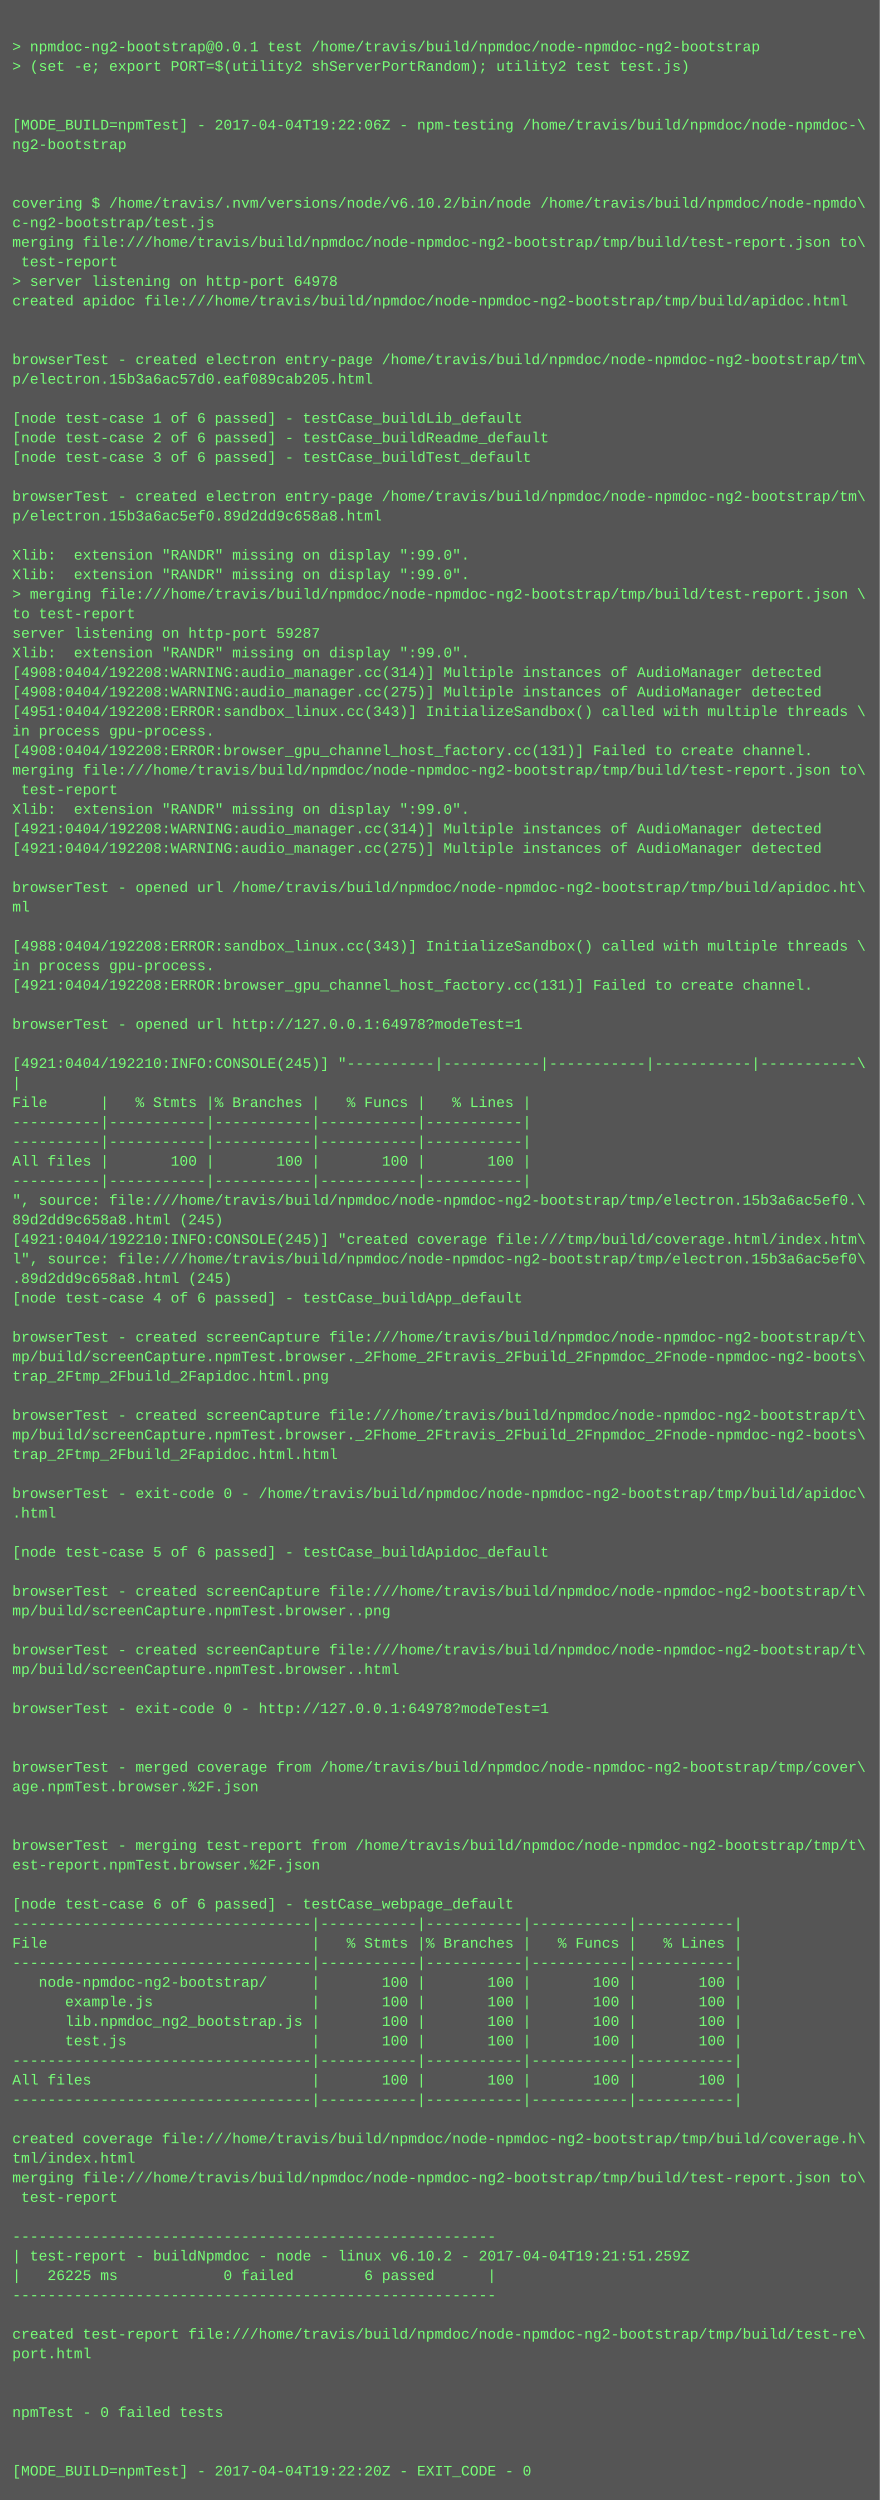
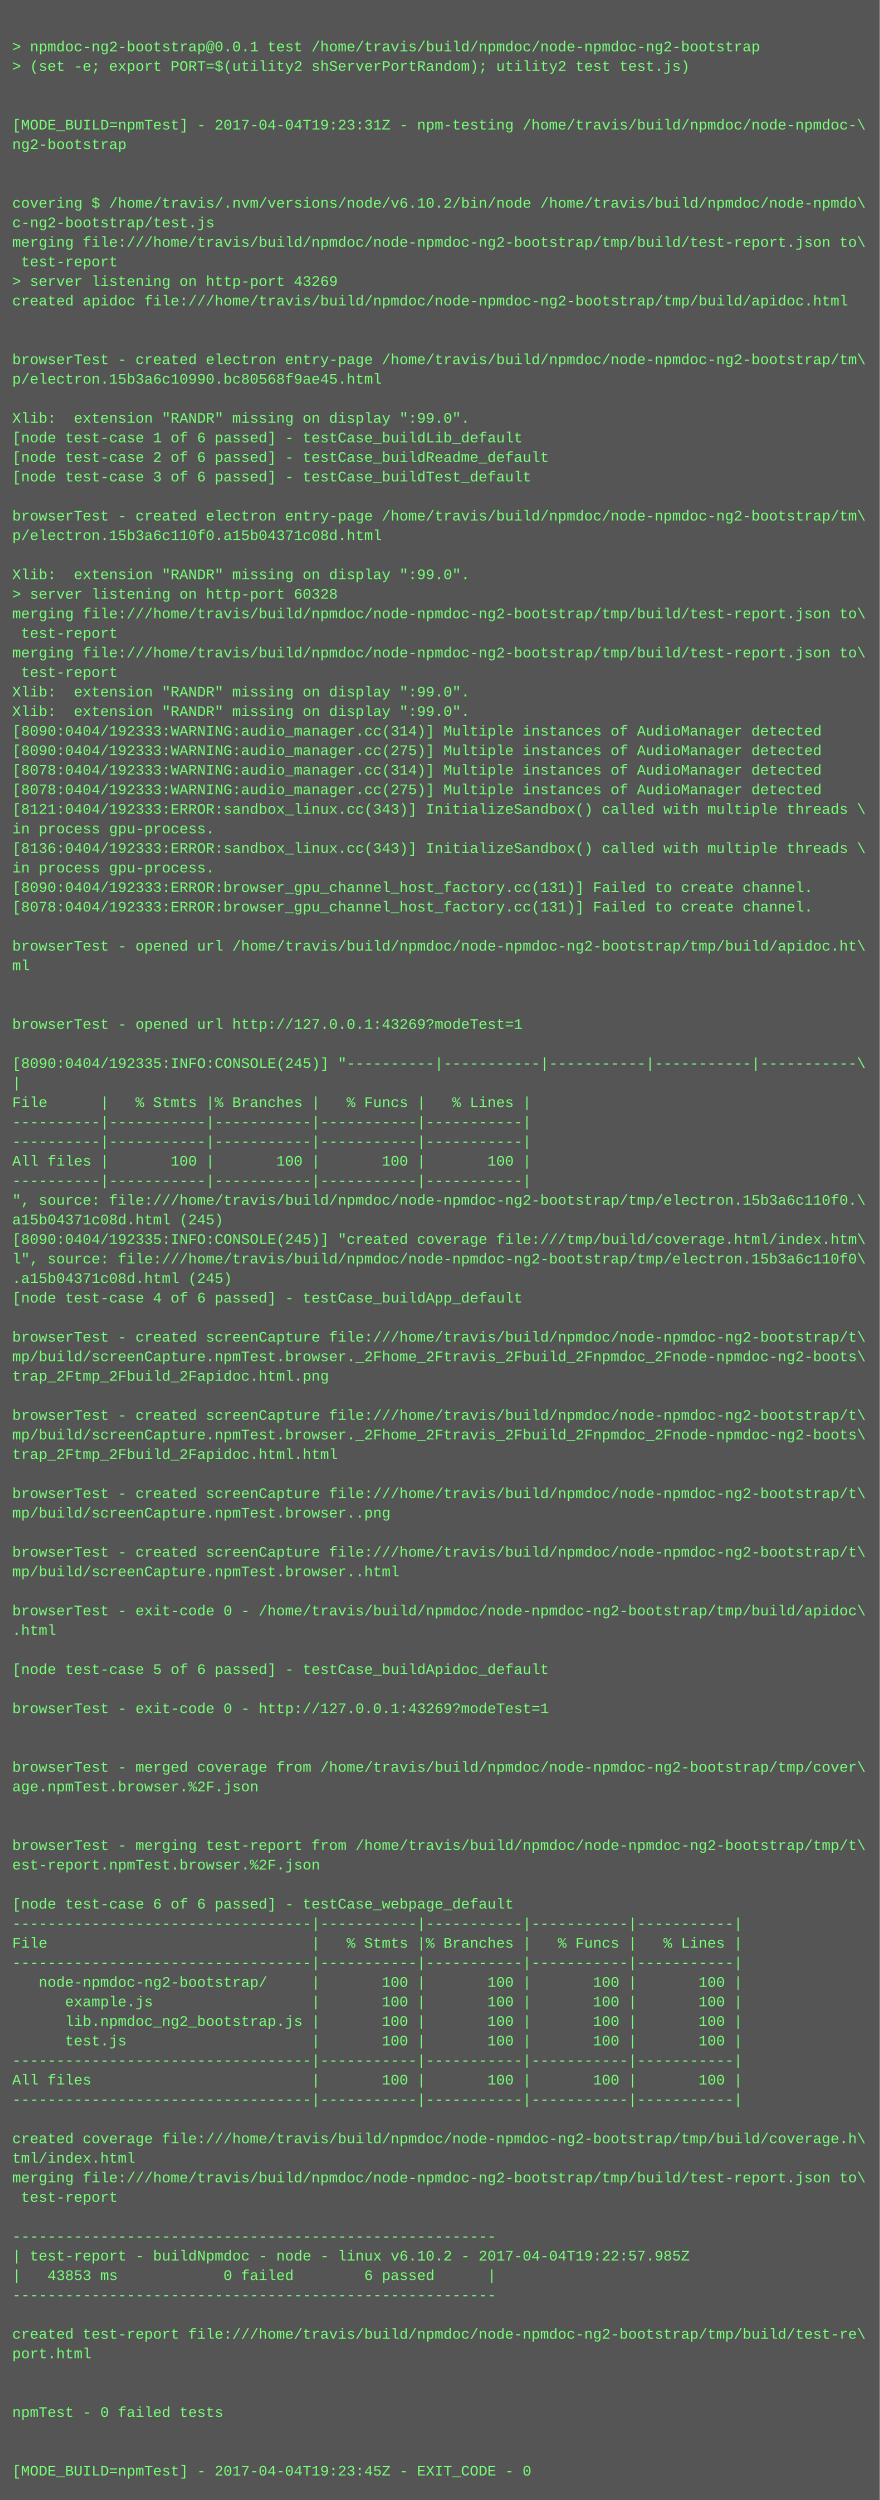
<svg xmlns="http://www.w3.org/2000/svg" height="2046" width="720">
  <rect height="2046" fill="#555" width="720" />
  <text fill="#7f7" font-family="Courier New" font-size="12" xml:space="preserve">
    <tspan x="10" y="26" />
    <tspan x="10" y="42">&gt; npmdoc-ng2-bootstrap@0.0.1 test /home/travis/build/npmdoc/node-npmdoc-ng2-bootstrap</tspan>
    <tspan x="10" y="58">&gt; (set -e; export PORT=$(utility2 shServerPortRandom); utility2 test test.js)</tspan>
    <tspan x="10" y="74" />
    <tspan x="10" y="90" />
-     <tspan x="10" y="106">[MODE_BUILD=npmTest] - 2017-04-04T19:22:06Z - npm-testing /home/travis/build/npmdoc/node-npmdoc-\</tspan>
+     <tspan x="10" y="106">[MODE_BUILD=npmTest] - 2017-04-04T19:23:31Z - npm-testing /home/travis/build/npmdoc/node-npmdoc-\</tspan>
    <tspan x="10" y="122">ng2-bootstrap</tspan>
    <tspan x="10" y="138" />
    <tspan x="10" y="154" />
    <tspan x="10" y="170">covering $ /home/travis/.nvm/versions/node/v6.10.2/bin/node /home/travis/build/npmdoc/node-npmdo\</tspan>
    <tspan x="10" y="186">c-ng2-bootstrap/test.js</tspan>
    <tspan x="10" y="202">merging file:///home/travis/build/npmdoc/node-npmdoc-ng2-bootstrap/tmp/build/test-report.json to\</tspan>
    <tspan x="10" y="218"> test-report</tspan>
-     <tspan x="10" y="234">&gt; server listening on http-port 64978</tspan>
+     <tspan x="10" y="234">&gt; server listening on http-port 43269</tspan>
    <tspan x="10" y="250">created apidoc file:///home/travis/build/npmdoc/node-npmdoc-ng2-bootstrap/tmp/build/apidoc.html</tspan>
    <tspan x="10" y="266" />
    <tspan x="10" y="282" />
    <tspan x="10" y="298">browserTest - created electron entry-page /home/travis/build/npmdoc/node-npmdoc-ng2-bootstrap/tm\</tspan>
-     <tspan x="10" y="314">p/electron.15b3a6ac57d0.eaf089cab205.html</tspan>
+     <tspan x="10" y="314">p/electron.15b3a6c10990.bc80568f9ae45.html</tspan>
    <tspan x="10" y="330" />
-     <tspan x="10" y="346">[node test-case 1 of 6 passed] - testCase_buildLib_default</tspan>
-     <tspan x="10" y="362">[node test-case 2 of 6 passed] - testCase_buildReadme_default</tspan>
-     <tspan x="10" y="378">[node test-case 3 of 6 passed] - testCase_buildTest_default</tspan>
-     <tspan x="10" y="394" />
-     <tspan x="10" y="410">browserTest - created electron entry-page /home/travis/build/npmdoc/node-npmdoc-ng2-bootstrap/tm\</tspan>
-     <tspan x="10" y="426">p/electron.15b3a6ac5ef0.89d2dd9c658a8.html</tspan>
-     <tspan x="10" y="442" />
-     <tspan x="10" y="458">Xlib:  extension "RANDR" missing on display ":99.0".</tspan>
+     <tspan x="10" y="346">Xlib:  extension "RANDR" missing on display ":99.0".</tspan>
+     <tspan x="10" y="362">[node test-case 1 of 6 passed] - testCase_buildLib_default</tspan>
+     <tspan x="10" y="378">[node test-case 2 of 6 passed] - testCase_buildReadme_default</tspan>
+     <tspan x="10" y="394">[node test-case 3 of 6 passed] - testCase_buildTest_default</tspan>
+     <tspan x="10" y="410" />
+     <tspan x="10" y="426">browserTest - created electron entry-page /home/travis/build/npmdoc/node-npmdoc-ng2-bootstrap/tm\</tspan>
+     <tspan x="10" y="442">p/electron.15b3a6c110f0.a15b04371c08d.html</tspan>
+     <tspan x="10" y="458" />
    <tspan x="10" y="474">Xlib:  extension "RANDR" missing on display ":99.0".</tspan>
-     <tspan x="10" y="490">&gt; merging file:///home/travis/build/npmdoc/node-npmdoc-ng2-bootstrap/tmp/build/test-report.json \</tspan>
-     <tspan x="10" y="506">to test-report</tspan>
-     <tspan x="10" y="522">server listening on http-port 59287</tspan>
-     <tspan x="10" y="538">Xlib:  extension "RANDR" missing on display ":99.0".</tspan>
-     <tspan x="10" y="554">[4908:0404/192208:WARNING:audio_manager.cc(314)] Multiple instances of AudioManager detected</tspan>
-     <tspan x="10" y="570">[4908:0404/192208:WARNING:audio_manager.cc(275)] Multiple instances of AudioManager detected</tspan>
-     <tspan x="10" y="586">[4951:0404/192208:ERROR:sandbox_linux.cc(343)] InitializeSandbox() called with multiple threads \</tspan>
-     <tspan x="10" y="602">in process gpu-process. </tspan>
-     <tspan x="10" y="618">[4908:0404/192208:ERROR:browser_gpu_channel_host_factory.cc(131)] Failed to create channel.</tspan>
-     <tspan x="10" y="634">merging file:///home/travis/build/npmdoc/node-npmdoc-ng2-bootstrap/tmp/build/test-report.json to\</tspan>
-     <tspan x="10" y="650"> test-report</tspan>
-     <tspan x="10" y="666">Xlib:  extension "RANDR" missing on display ":99.0".</tspan>
-     <tspan x="10" y="682">[4921:0404/192208:WARNING:audio_manager.cc(314)] Multiple instances of AudioManager detected</tspan>
-     <tspan x="10" y="698">[4921:0404/192208:WARNING:audio_manager.cc(275)] Multiple instances of AudioManager detected</tspan>
-     <tspan x="10" y="714" />
-     <tspan x="10" y="730">browserTest - opened url /home/travis/build/npmdoc/node-npmdoc-ng2-bootstrap/tmp/build/apidoc.ht\</tspan>
-     <tspan x="10" y="746">ml</tspan>
+     <tspan x="10" y="490">&gt; server listening on http-port 60328</tspan>
+     <tspan x="10" y="506">merging file:///home/travis/build/npmdoc/node-npmdoc-ng2-bootstrap/tmp/build/test-report.json to\</tspan>
+     <tspan x="10" y="522"> test-report</tspan>
+     <tspan x="10" y="538">merging file:///home/travis/build/npmdoc/node-npmdoc-ng2-bootstrap/tmp/build/test-report.json to\</tspan>
+     <tspan x="10" y="554"> test-report</tspan>
+     <tspan x="10" y="570">Xlib:  extension "RANDR" missing on display ":99.0".</tspan>
+     <tspan x="10" y="586">Xlib:  extension "RANDR" missing on display ":99.0".</tspan>
+     <tspan x="10" y="602">[8090:0404/192333:WARNING:audio_manager.cc(314)] Multiple instances of AudioManager detected</tspan>
+     <tspan x="10" y="618">[8090:0404/192333:WARNING:audio_manager.cc(275)] Multiple instances of AudioManager detected</tspan>
+     <tspan x="10" y="634">[8078:0404/192333:WARNING:audio_manager.cc(314)] Multiple instances of AudioManager detected</tspan>
+     <tspan x="10" y="650">[8078:0404/192333:WARNING:audio_manager.cc(275)] Multiple instances of AudioManager detected</tspan>
+     <tspan x="10" y="666">[8121:0404/192333:ERROR:sandbox_linux.cc(343)] InitializeSandbox() called with multiple threads \</tspan>
+     <tspan x="10" y="682">in process gpu-process. </tspan>
+     <tspan x="10" y="698">[8136:0404/192333:ERROR:sandbox_linux.cc(343)] InitializeSandbox() called with multiple threads \</tspan>
+     <tspan x="10" y="714">in process gpu-process. </tspan>
+     <tspan x="10" y="730">[8090:0404/192333:ERROR:browser_gpu_channel_host_factory.cc(131)] Failed to create channel.</tspan>
+     <tspan x="10" y="746">[8078:0404/192333:ERROR:browser_gpu_channel_host_factory.cc(131)] Failed to create channel.</tspan>
    <tspan x="10" y="762" />
-     <tspan x="10" y="778">[4988:0404/192208:ERROR:sandbox_linux.cc(343)] InitializeSandbox() called with multiple threads \</tspan>
-     <tspan x="10" y="794">in process gpu-process. </tspan>
-     <tspan x="10" y="810">[4921:0404/192208:ERROR:browser_gpu_channel_host_factory.cc(131)] Failed to create channel.</tspan>
+     <tspan x="10" y="778">browserTest - opened url /home/travis/build/npmdoc/node-npmdoc-ng2-bootstrap/tmp/build/apidoc.ht\</tspan>
+     <tspan x="10" y="794">ml</tspan>
+     <tspan x="10" y="810" />
    <tspan x="10" y="826" />
-     <tspan x="10" y="842">browserTest - opened url http://127.0.0.1:64978?modeTest=1</tspan>
+     <tspan x="10" y="842">browserTest - opened url http://127.0.0.1:43269?modeTest=1</tspan>
    <tspan x="10" y="858" />
-     <tspan x="10" y="874">[4921:0404/192210:INFO:CONSOLE(245)] "----------|-----------|-----------|-----------|-----------\</tspan>
+     <tspan x="10" y="874">[8090:0404/192335:INFO:CONSOLE(245)] "----------|-----------|-----------|-----------|-----------\</tspan>
    <tspan x="10" y="890">|</tspan>
    <tspan x="10" y="906">File      |   % Stmts |% Branches |   % Funcs |   % Lines |</tspan>
    <tspan x="10" y="922">----------|-----------|-----------|-----------|-----------|</tspan>
    <tspan x="10" y="938">----------|-----------|-----------|-----------|-----------|</tspan>
    <tspan x="10" y="954">All files |       100 |       100 |       100 |       100 |</tspan>
    <tspan x="10" y="970">----------|-----------|-----------|-----------|-----------|</tspan>
-     <tspan x="10" y="986">", source: file:///home/travis/build/npmdoc/node-npmdoc-ng2-bootstrap/tmp/electron.15b3a6ac5ef0.\</tspan>
-     <tspan x="10" y="1002">89d2dd9c658a8.html (245)</tspan>
-     <tspan x="10" y="1018">[4921:0404/192210:INFO:CONSOLE(245)] "created coverage file:///tmp/build/coverage.html/index.htm\</tspan>
-     <tspan x="10" y="1034">l", source: file:///home/travis/build/npmdoc/node-npmdoc-ng2-bootstrap/tmp/electron.15b3a6ac5ef0\</tspan>
-     <tspan x="10" y="1050">.89d2dd9c658a8.html (245)</tspan>
+     <tspan x="10" y="986">", source: file:///home/travis/build/npmdoc/node-npmdoc-ng2-bootstrap/tmp/electron.15b3a6c110f0.\</tspan>
+     <tspan x="10" y="1002">a15b04371c08d.html (245)</tspan>
+     <tspan x="10" y="1018">[8090:0404/192335:INFO:CONSOLE(245)] "created coverage file:///tmp/build/coverage.html/index.htm\</tspan>
+     <tspan x="10" y="1034">l", source: file:///home/travis/build/npmdoc/node-npmdoc-ng2-bootstrap/tmp/electron.15b3a6c110f0\</tspan>
+     <tspan x="10" y="1050">.a15b04371c08d.html (245)</tspan>
    <tspan x="10" y="1066">[node test-case 4 of 6 passed] - testCase_buildApp_default</tspan>
    <tspan x="10" y="1082" />
    <tspan x="10" y="1098">browserTest - created screenCapture file:///home/travis/build/npmdoc/node-npmdoc-ng2-bootstrap/t\</tspan>
    <tspan x="10" y="1114">mp/build/screenCapture.npmTest.browser._2Fhome_2Ftravis_2Fbuild_2Fnpmdoc_2Fnode-npmdoc-ng2-boots\</tspan>
    <tspan x="10" y="1130">trap_2Ftmp_2Fbuild_2Fapidoc.html.png</tspan>
    <tspan x="10" y="1146" />
    <tspan x="10" y="1162">browserTest - created screenCapture file:///home/travis/build/npmdoc/node-npmdoc-ng2-bootstrap/t\</tspan>
    <tspan x="10" y="1178">mp/build/screenCapture.npmTest.browser._2Fhome_2Ftravis_2Fbuild_2Fnpmdoc_2Fnode-npmdoc-ng2-boots\</tspan>
    <tspan x="10" y="1194">trap_2Ftmp_2Fbuild_2Fapidoc.html.html</tspan>
    <tspan x="10" y="1210" />
-     <tspan x="10" y="1226">browserTest - exit-code 0 - /home/travis/build/npmdoc/node-npmdoc-ng2-bootstrap/tmp/build/apidoc\</tspan>
-     <tspan x="10" y="1242">.html</tspan>
+     <tspan x="10" y="1226">browserTest - created screenCapture file:///home/travis/build/npmdoc/node-npmdoc-ng2-bootstrap/t\</tspan>
+     <tspan x="10" y="1242">mp/build/screenCapture.npmTest.browser..png</tspan>
    <tspan x="10" y="1258" />
-     <tspan x="10" y="1274">[node test-case 5 of 6 passed] - testCase_buildApidoc_default</tspan>
-     <tspan x="10" y="1290" />
-     <tspan x="10" y="1306">browserTest - created screenCapture file:///home/travis/build/npmdoc/node-npmdoc-ng2-bootstrap/t\</tspan>
-     <tspan x="10" y="1322">mp/build/screenCapture.npmTest.browser..png</tspan>
-     <tspan x="10" y="1338" />
-     <tspan x="10" y="1354">browserTest - created screenCapture file:///home/travis/build/npmdoc/node-npmdoc-ng2-bootstrap/t\</tspan>
-     <tspan x="10" y="1370">mp/build/screenCapture.npmTest.browser..html</tspan>
+     <tspan x="10" y="1274">browserTest - created screenCapture file:///home/travis/build/npmdoc/node-npmdoc-ng2-bootstrap/t\</tspan>
+     <tspan x="10" y="1290">mp/build/screenCapture.npmTest.browser..html</tspan>
+     <tspan x="10" y="1306" />
+     <tspan x="10" y="1322">browserTest - exit-code 0 - /home/travis/build/npmdoc/node-npmdoc-ng2-bootstrap/tmp/build/apidoc\</tspan>
+     <tspan x="10" y="1338">.html</tspan>
+     <tspan x="10" y="1354" />
+     <tspan x="10" y="1370">[node test-case 5 of 6 passed] - testCase_buildApidoc_default</tspan>
    <tspan x="10" y="1386" />
-     <tspan x="10" y="1402">browserTest - exit-code 0 - http://127.0.0.1:64978?modeTest=1</tspan>
+     <tspan x="10" y="1402">browserTest - exit-code 0 - http://127.0.0.1:43269?modeTest=1</tspan>
    <tspan x="10" y="1418" />
    <tspan x="10" y="1434" />
    <tspan x="10" y="1450">browserTest - merged coverage from /home/travis/build/npmdoc/node-npmdoc-ng2-bootstrap/tmp/cover\</tspan>
    <tspan x="10" y="1466">age.npmTest.browser.%2F.json</tspan>
    <tspan x="10" y="1482" />
    <tspan x="10" y="1498" />
    <tspan x="10" y="1514">browserTest - merging test-report from /home/travis/build/npmdoc/node-npmdoc-ng2-bootstrap/tmp/t\</tspan>
    <tspan x="10" y="1530">est-report.npmTest.browser.%2F.json</tspan>
    <tspan x="10" y="1546" />
    <tspan x="10" y="1562">[node test-case 6 of 6 passed] - testCase_webpage_default</tspan>
    <tspan x="10" y="1578">----------------------------------|-----------|-----------|-----------|-----------|</tspan>
    <tspan x="10" y="1594">File                              |   % Stmts |% Branches |   % Funcs |   % Lines |</tspan>
    <tspan x="10" y="1610">----------------------------------|-----------|-----------|-----------|-----------|</tspan>
    <tspan x="10" y="1626">   node-npmdoc-ng2-bootstrap/     |       100 |       100 |       100 |       100 |</tspan>
    <tspan x="10" y="1642">      example.js                  |       100 |       100 |       100 |       100 |</tspan>
    <tspan x="10" y="1658">      lib.npmdoc_ng2_bootstrap.js |       100 |       100 |       100 |       100 |</tspan>
    <tspan x="10" y="1674">      test.js                     |       100 |       100 |       100 |       100 |</tspan>
    <tspan x="10" y="1690">----------------------------------|-----------|-----------|-----------|-----------|</tspan>
    <tspan x="10" y="1706">All files                         |       100 |       100 |       100 |       100 |</tspan>
    <tspan x="10" y="1722">----------------------------------|-----------|-----------|-----------|-----------|</tspan>
    <tspan x="10" y="1738" />
    <tspan x="10" y="1754">created coverage file:///home/travis/build/npmdoc/node-npmdoc-ng2-bootstrap/tmp/build/coverage.h\</tspan>
    <tspan x="10" y="1770">tml/index.html</tspan>
    <tspan x="10" y="1786">merging file:///home/travis/build/npmdoc/node-npmdoc-ng2-bootstrap/tmp/build/test-report.json to\</tspan>
    <tspan x="10" y="1802"> test-report</tspan>
    <tspan x="10" y="1818" />
    <tspan x="10" y="1834">-------------------------------------------------------</tspan>
-     <tspan x="10" y="1850">| test-report - buildNpmdoc - node - linux v6.10.2 - 2017-04-04T19:21:51.259Z</tspan>
-     <tspan x="10" y="1866">|   26225 ms            0 failed        6 passed      |</tspan>
+     <tspan x="10" y="1850">| test-report - buildNpmdoc - node - linux v6.10.2 - 2017-04-04T19:22:57.985Z</tspan>
+     <tspan x="10" y="1866">|   43853 ms            0 failed        6 passed      |</tspan>
    <tspan x="10" y="1882">-------------------------------------------------------</tspan>
    <tspan x="10" y="1898" />
    <tspan x="10" y="1914">created test-report file:///home/travis/build/npmdoc/node-npmdoc-ng2-bootstrap/tmp/build/test-re\</tspan>
    <tspan x="10" y="1930">port.html</tspan>
    <tspan x="10" y="1946" />
    <tspan x="10" y="1962" />
    <tspan x="10" y="1978">npmTest - 0 failed tests</tspan>
    <tspan x="10" y="1994" />
    <tspan x="10" y="2010" />
-     <tspan x="10" y="2026">[MODE_BUILD=npmTest] - 2017-04-04T19:22:20Z - EXIT_CODE - 0</tspan>
+     <tspan x="10" y="2026">[MODE_BUILD=npmTest] - 2017-04-04T19:23:45Z - EXIT_CODE - 0</tspan>
  </text>
</svg>
